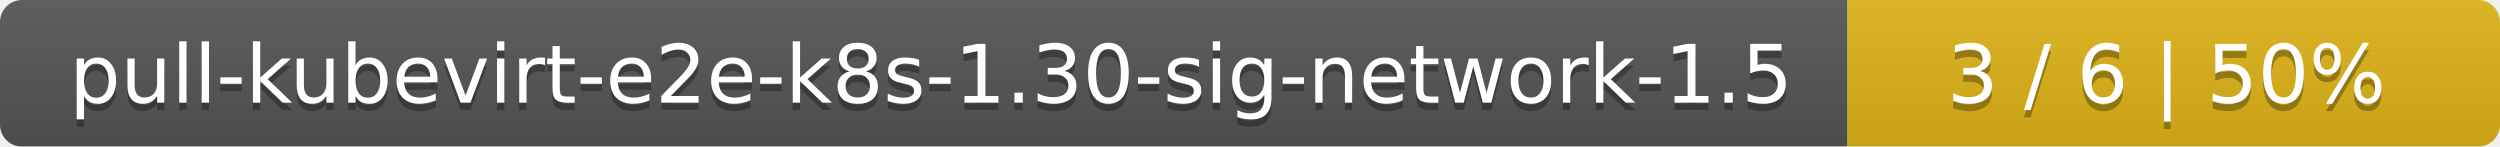
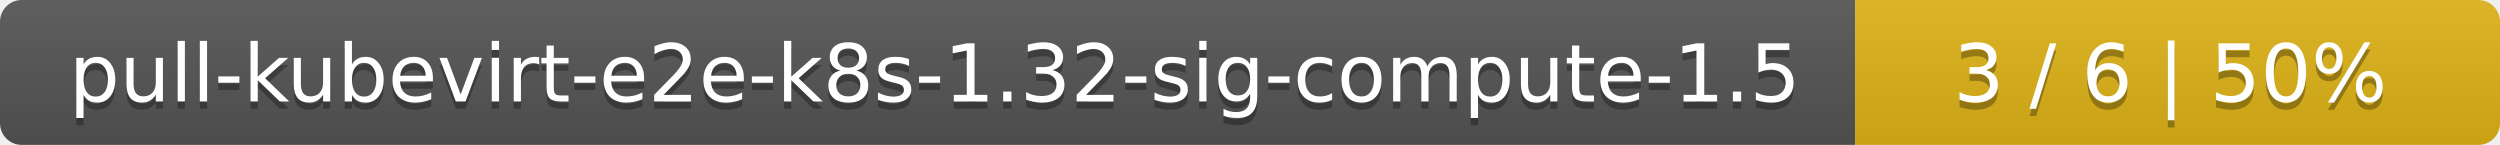
- <svg xmlns="http://www.w3.org/2000/svg" width="341" height="20">
+ <svg xmlns="http://www.w3.org/2000/svg" width="345" height="20">
  <linearGradient id="smooth" x2="0" y2="100%">
    <stop offset="0" stop-color="#bbb" stop-opacity=".1" />
    <stop offset="1" stop-opacity=".1" />
  </linearGradient>
  <mask id="round">
-     <rect width="341" height="20" rx="3" fill="#fff" />
+     <rect width="345" height="20" rx="3" fill="#fff" />
  </mask>
  <g mask="url(#round)">
-     <rect width="252" height="20" fill="#555" />
-     <rect x="252" width="89" height="20" fill="#dfb317" />
-     <rect width="341" height="20" fill="url(#smooth)" />
+     <rect width="256" height="20" fill="#555" />
+     <rect x="256" width="89" height="20" fill="#dfb317" />
+     <rect width="345" height="20" fill="url(#smooth)" />
  </g>
  <g fill="#fff" text-anchor="middle" font-family="DejaVu Sans,Verdana,Geneva,sans-serif" font-size="11">
-     <text x="127" y="15" fill="#010101" fill-opacity=".3">pull-kubevirt-e2e-k8s-1.30-sig-network-1.5</text>
-     <text x="127" y="14">pull-kubevirt-e2e-k8s-1.30-sig-network-1.5</text>
-     <text x="295.5" y="15" fill="#010101" fill-opacity=".3">3 / 6    |    50%</text>
-     <text x="295.5" y="14">3 / 6    |    50%</text>
+     <text x="129" y="15" fill="#010101" fill-opacity=".3">pull-kubevirt-e2e-k8s-1.32-sig-compute-1.5</text>
+     <text x="129" y="14">pull-kubevirt-e2e-k8s-1.32-sig-compute-1.5</text>
+     <text x="299.5" y="15" fill="#010101" fill-opacity=".3">3 / 6    |    50%</text>
+     <text x="299.5" y="14">3 / 6    |    50%</text>
  </g>
</svg>
